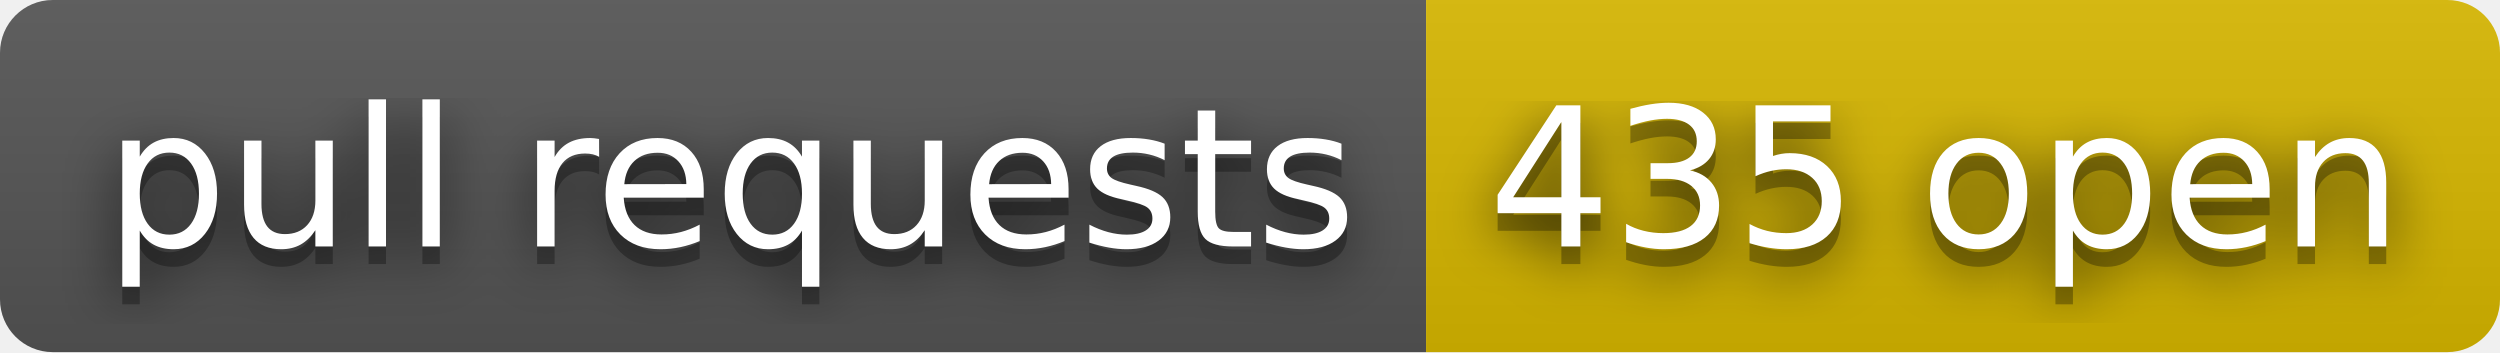
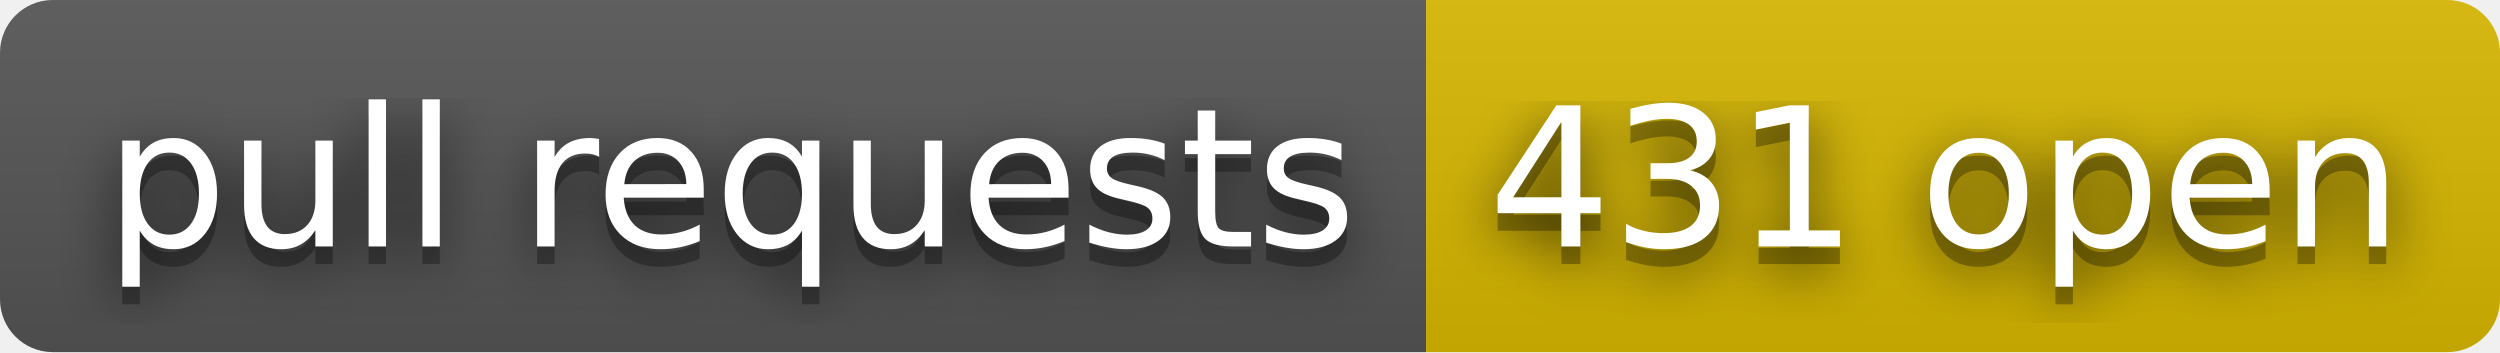
- <svg xmlns="http://www.w3.org/2000/svg" width="142" height="20" role="img" aria-label="pull requests: 435 open">
+ <svg xmlns="http://www.w3.org/2000/svg" width="142" height="20" role="img" aria-label="pull requests: 431 open">
  <filter id="blur">
    <feGaussianBlur stdDeviation="16" />
  </filter>
  <linearGradient id="s" x2="0" y2="100%">
    <stop offset="0" stop-color="#bbb" stop-opacity=".1" />
    <stop offset="1" stop-opacity=".1" />
  </linearGradient>
  <clipPath id="r">
    <rect width="142" height="20" rx="3" />
  </clipPath>
  <g clip-path="url(#r)">
    <rect width="81" height="20" fill="#555" />
    <rect x="81" width="61" height="20" fill="#d8b800" />
    <rect width="142" height="20" fill="url(#s)" />
  </g>
  <g fill="#fff" text-anchor="middle" font-family="Verdana,Geneva,DejaVu Sans,sans-serif" text-rendering="geometricPrecision" font-size="110">
    <g transform="scale(.1)">
      <g aria-hidden="true" fill="#010101">
        <text x="415" y="150" fill-opacity=".8" filter="url(#blur)" textLength="710">pull requests</text>
        <text x="415" y="150" fill-opacity=".3" textLength="710">pull requests</text>
      </g>
      <text x="415" y="140" textLength="710">pull requests</text>
    </g>
    <g transform="scale(.1)">
      <g aria-hidden="true" fill="#010101">
-         <text x="1105" y="150" fill-opacity=".8" filter="url(#blur)" textLength="510">435 open</text>
-         <text x="1105" y="150" fill-opacity=".3" textLength="510">435 open</text>
+         <text x="1105" y="150" fill-opacity=".8" filter="url(#blur)" textLength="510">431 open</text>
+         <text x="1105" y="150" fill-opacity=".3" textLength="510">431 open</text>
      </g>
-       <text x="1105" y="140" textLength="510">435 open</text>
+       <text x="1105" y="140" textLength="510">431 open</text>
    </g>
  </g>
</svg>
